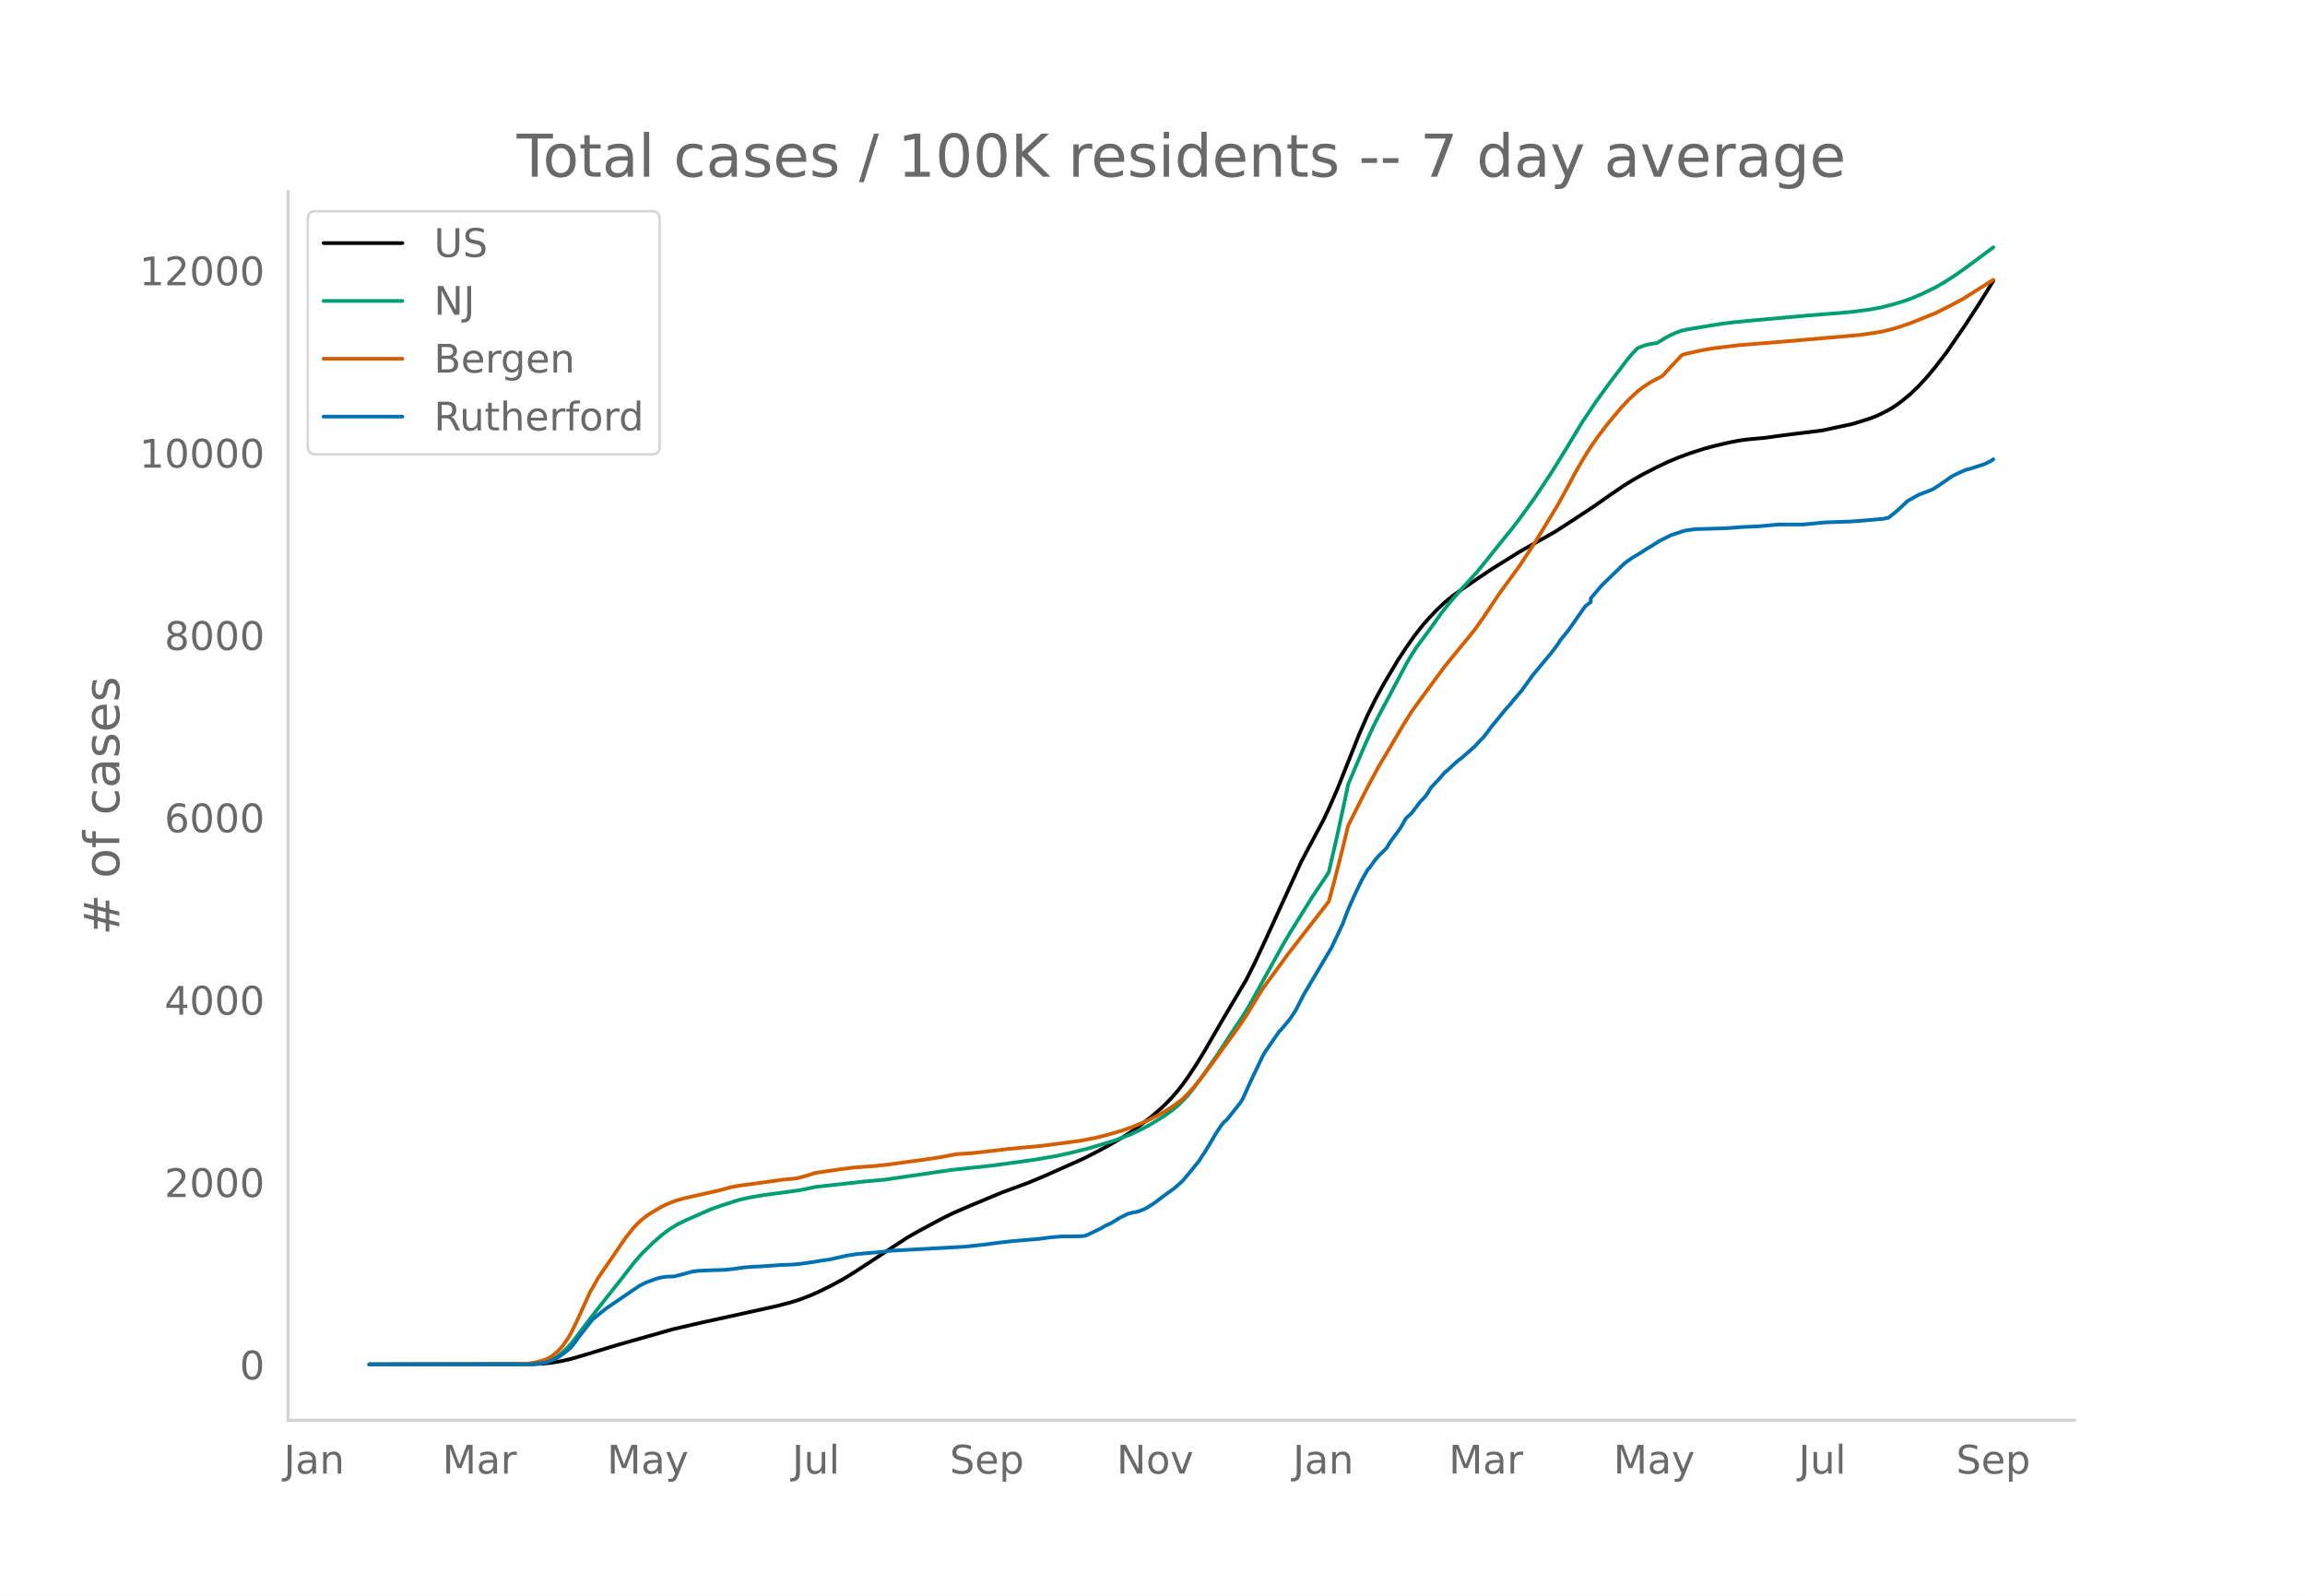
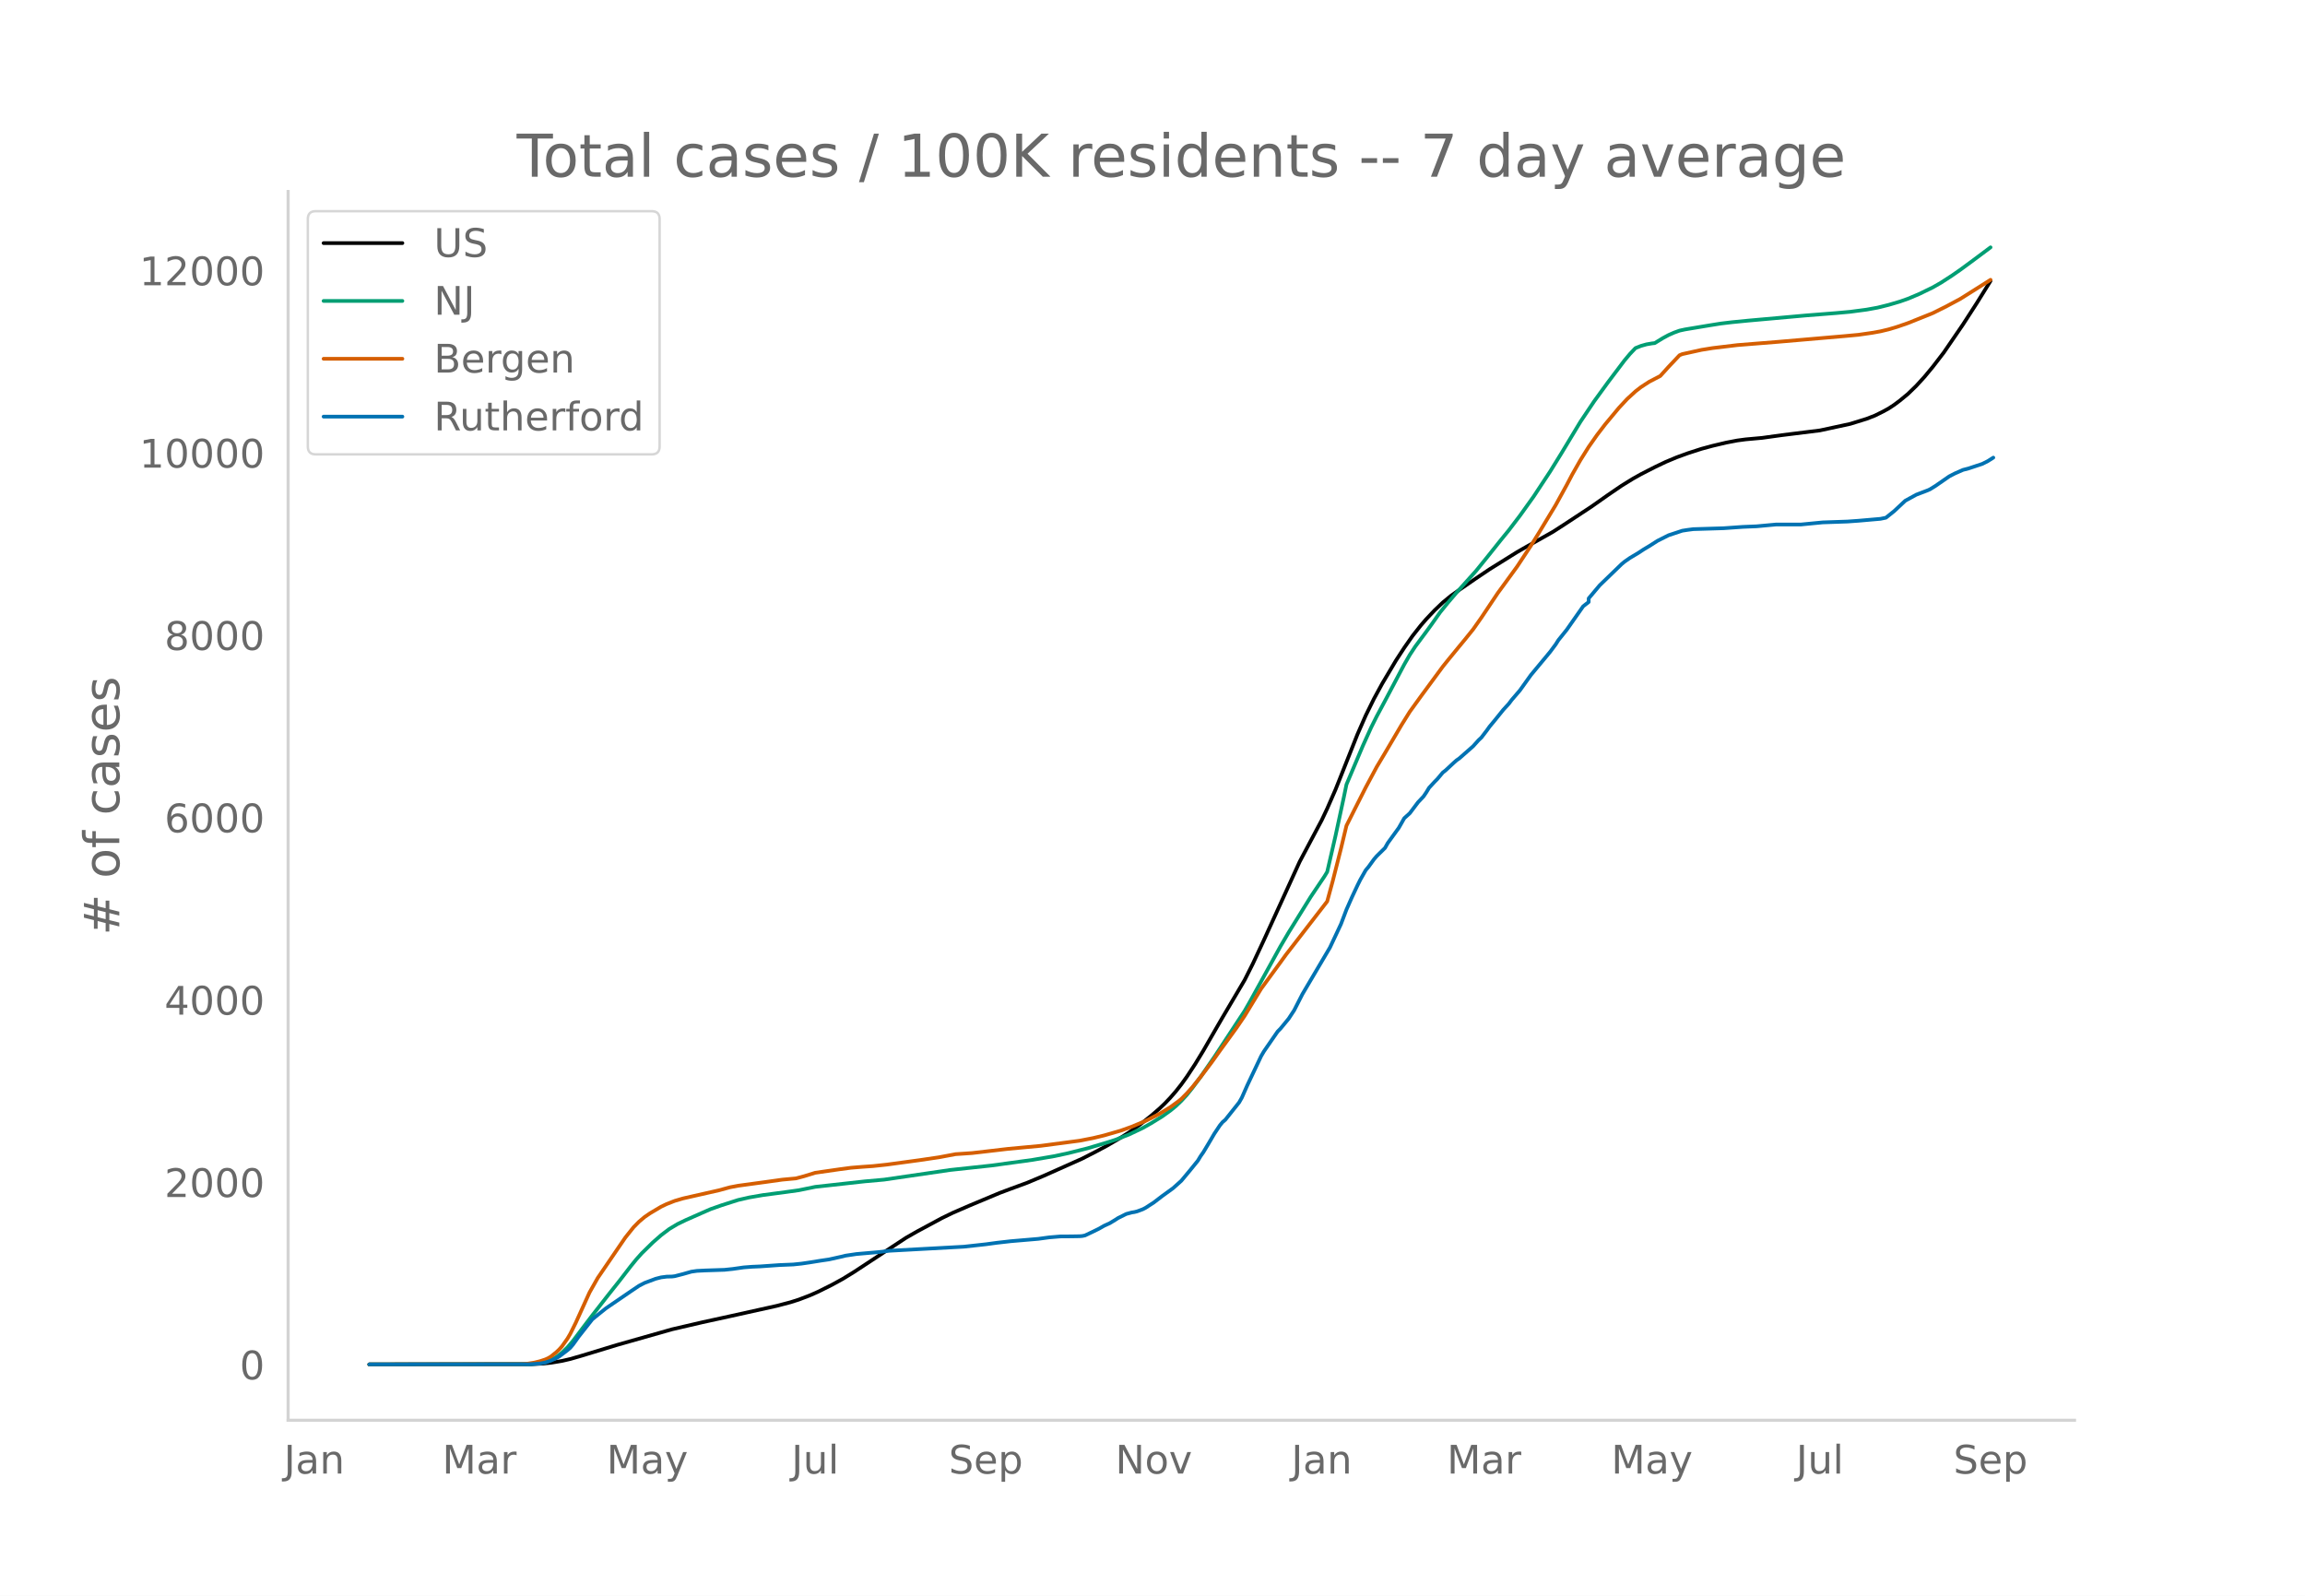
<svg xmlns="http://www.w3.org/2000/svg" xmlns:xlink="http://www.w3.org/1999/xlink" height="864" viewBox="0 0 936 648" width="1248">
  <defs>
    <style>*{stroke-linecap:butt;stroke-linejoin:round}</style>
  </defs>
  <g id="figure_1">
    <path d="M0 648h936V0H0z" style="fill:#fff" id="patch_1" />
    <g id="axes_1">
      <path d="M117 576.72h725.4V77.76H117z" style="fill:none" id="patch_2" />
-       <path clip-path="url(#p9deb994cd1)" d="m149.973 554.04 66.057-.09 4.479-.222 3.358-.352 4.479-.748 3.359-.775 4.478-1.29 14.555-4.424 22.393-6.35 12.315-2.858 11.197-2.443 19.033-4.214 5.598-1.466 3.359-1.066 4.478-1.702 3.36-1.484 5.597-2.787 4.479-2.449 4.478-2.747 21.273-13.956 4.479-2.553 10.076-5.417 4.479-2.169 6.717-2.909 12.316-5.15 4.479-1.672 6.717-2.467 6.718-2.812 15.675-6.986 5.598-2.867 4.478-2.385 5.598-3.267 3.36-2.118 4.478-3.185 4.478-3.545 3.359-2.895 2.24-2.123 2.238-2.347 2.24-2.566 2.239-2.834 2.239-3.104 3.359-5.095 3.359-5.502 5.598-9.695 2.24-3.852 8.956-15.128 3.359-6.673 4.478-9.554 14.555-31.84 8.957-16.836 2.24-4.724 3.358-7.664 2.24-5.61 6.717-16.9 3.36-7.635 3.358-6.811 3.359-6.153 5.598-9.403 3.359-5.141 3.359-4.792 3.359-4.265 2.239-2.579 3.359-3.546 3.358-3.193 3.36-2.76 3.358-2.37 6.718-4.615 5.598-3.765 11.196-6.967 3.359-1.92 11.196-6.292 4.479-2.881 11.196-7.355 6.717-4.727 5.599-3.813 4.478-2.755 3.359-1.883 5.598-2.86 4.478-2.137 4.479-1.868 4.478-1.633 5.598-1.807 4.479-1.207 5.598-1.32 4.478-.853 3.36-.449 6.717-.609 7.837-1.087 15.675-1.94 12.316-2.652 6.717-2.077 3.36-1.305 3.358-1.662 2.24-1.231 2.239-1.471 2.239-1.68 3.359-2.755 3.359-3.253 3.358-3.672 3.36-4.047 4.478-5.812 7.837-11.431 5.598-8.649 5.598-9.013h0" style="fill:none;stroke:#000;stroke-linecap:round;stroke-width:1.5" id="line2d_1" />
-       <path clip-path="url(#p9deb994cd1)" d="m149.973 554.04 64.938-.109 3.358-.234 2.24-.361 1.12-.237 2.238-.838 2.24-1.266 2.239-1.716 2.24-2.177 2.238-2.624 4.479-5.924 3.359-4.416 6.717-8.575 4.479-5.628 4.478-5.796 2.24-2.747 2.239-2.493 4.478-4.38 3.36-2.944 3.358-2.538 3.359-2.002 3.359-1.619 6.717-2.964 3.36-1.468 4.478-1.57 6.717-2.142 4.479-1.025 5.598-.966 8.957-1.183 5.598-.775 6.718-1.377 20.153-2.23 7.837-.699 26.871-3.927 16.794-1.808 16.794-2.304 8.957-1.528 5.599-1.21 7.837-1.972 7.837-2.338 3.359-1.075 5.598-2.17 5.598-2.646 3.359-1.895 4.478-2.753 3.36-2.397 2.239-1.824 2.239-2.135 2.239-2.428 2.24-2.79 3.358-4.525 5.598-8.095 12.316-18.686 2.24-3.908 12.315-22.265 3.359-5.714 8.957-14.418 5.598-8.318 1.12-1.84 3.358-14.534 3.36-15.545 1.119-5.405 6.718-15.833 3.358-7.399 2.24-4.465 3.358-6.273 7.838-14.786 2.239-3.88 2.24-3.4 4.478-6.017 2.239-3.078 3.359-4.76 3.359-4.127 3.359-3.933 7.837-8.689 4.478-5.504 5.598-7.01 3.36-4.11 4.478-5.865 5.598-7.807 6.718-10.175 4.478-7.22 7.837-12.965 5.598-8.332 5.598-7.682 6.718-8.88 2.24-2.67 2.239-2.353 2.239-.893 2.24-.628 2.238-.383 1.12-.126 3.359-2.054 2.24-1.206 2.238-.99 2.24-.814 2.239-.485 10.076-1.676 4.479-.716 4.478-.535 6.718-.657 23.512-2.102 12.316-.97 5.598-.508 6.717-.886 4.479-.815 4.478-1.112 4.479-1.318 3.359-1.175 4.478-1.883 5.598-2.71 3.36-1.921 4.478-2.892 3.358-2.34 4.479-3.273 7.837-5.843h0" style="fill:none;stroke:#009e73;stroke-linecap:round;stroke-width:1.5" id="line2d_2" />
-       <path clip-path="url(#p9deb994cd1)" d="m149.973 554.04 61.579-.098 2.239-.112 3.359-.534 2.239-.552 2.24-.74 1.119-.515 1.12-.66 2.239-1.809 1.12-1.062 1.119-1.253 2.24-3.16 1.119-1.906 2.239-4.505 5.598-12.306 3.359-5.918 11.196-16.369 3.359-4.199 2.24-2.263 2.238-1.884 2.24-1.533 4.478-2.656 2.24-1.066 3.358-1.316 3.36-.983 4.478-1.016 10.076-2.277 4.479-1.223 3.358-.638 11.197-1.522 6.717-.94 5.598-.517 3.36-.898 4.478-1.382 10.076-1.448 4.479-.592 4.478-.363 4.479-.313 5.598-.6 13.435-1.824 7.837-1.158 6.718-1.262 3.359-.221 3.359-.23 5.598-.645 8.957-1.047 13.435-1.248 15.675-2.064 5.598-1.087 4.479-1.078 6.717-1.939 4.479-1.597 5.598-2.34 5.598-2.847 4.478-2.736 3.36-2.437 1.119-.915 2.239-2.253 2.24-2.501 3.358-4.163 4.479-5.904 3.358-4.714 6.718-9.245 3.359-4.927 6.718-11.035 4.478-6.107 3.359-4.588 2.24-3.094 3.358-4.326 13.436-17.347 2.239-8.225 3.359-13.21 2.239-9.317 3.359-6.682 4.478-8.848 4.479-8.353 3.358-5.62 6.718-11.382 3.359-5.385 4.479-6.187 8.956-12.143 2.24-2.786 4.478-5.448 2.24-2.708 3.358-4.157 3.36-4.762 6.717-10.032 2.239-3.045 5.598-7.678 5.598-8.46 3.359-5.405 6.718-11.084 4.478-8.138 2.24-4.257 3.358-5.9 3.36-5.348 3.358-4.79 3.359-4.381 5.598-6.706 3.359-3.598 3.359-3.077 2.239-1.73 3.359-2.185 4.478-2.324 3.36-3.697 4.478-4.731 1.12-.463 7.836-1.727 4.479-.72 10.076-1.21 16.795-1.345 26.87-2.314 5.599-.521 5.598-.806 3.359-.602 3.358-.805 3.36-1 4.478-1.546 10.076-4.04 5.598-2.788 5.598-2.992 12.316-7.751h0" style="fill:none;stroke:#d55e00;stroke-linecap:round;stroke-width:1.5" id="line2d_3" />
-       <path clip-path="url(#p9deb994cd1)" d="m149.973 554.04 64.938-.058 4.478-.289 2.24-.433 2.238-.78 2.24-1.012 1.12-.664 3.358-2.543 1.12-.954 1.12-1.33 2.239-3.12 5.598-7.109 2.239-1.82 3.359-2.688 10.076-6.878 3.36-2.253 2.238-1.156 4.479-1.676 2.24-.578 2.238-.29 2.24-.057 1.12-.145 3.358-.867 3.359-.953 2.24-.318 3.358-.173 7.837-.26 3.36-.347 4.478-.636 3.359-.26 3.358-.145 7.838-.549 5.598-.23 3.359-.348 3.358-.49 4.479-.723 3.359-.491 5.598-1.243 1.12-.289 4.478-.665 8.957-.78 4.478-.549 30.23-1.647 8.957-.983 4.478-.606 5.599-.636 11.196-.954 4.478-.607 4.479-.375 4.478-.03 3.359-.057 1.12-.087 1.12-.23 3.358-1.59 2.24-1.098 2.239-1.272 2.239-1.011 2.239-1.358 1.12-.723 3.358-1.676 2.24-.607 1.12-.173 1.119-.289 2.24-.838 1.119-.578 3.359-2.167 3.358-2.572 4.479-3.237 3.359-3.005 3.359-4.017 3.359-4.132 1.12-1.85 1.119-1.589 2.239-3.728 2.24-3.814 2.238-3.352 1.12-1.358 1.12-.954 5.598-7.022 1.12-1.965 2.239-5.057 5.598-11.79 1.12-1.907 5.597-8.091 1.12-1.127 3.359-4.075 2.24-3.41 3.358-6.56 11.196-18.927 4.479-9.507 2.239-5.895 2.24-5.058 2.238-4.768 1.12-2.254 2.24-3.93 1.119-1.329 2.239-3.092 1.12-1.3 3.358-3.295 1.12-1.993 4.479-6.156 2.239-3.93 2.239-2.022 3.359-4.45 2.24-2.37 1.119-1.647 1.12-1.85 2.239-2.427 1.12-1.127 2.238-2.659 1.12-.867 3.359-3.12 1.12-.983 1.12-.78 5.597-4.913 2.24-2.485 1.12-1.04 2.238-2.919 1.12-1.56 2.24-2.688 3.358-4.16 2.24-2.428 1.119-1.503 3.359-3.901 4.478-6.242 7.838-9.42 2.239-3.006 1.12-1.762 3.358-4.162 6.718-9.565 2.24-1.734v-1.473l4.478-5.317 8.957-8.64 1.12-.925 2.238-1.56 3.36-1.995 2.239-1.473 2.239-1.33 3.359-2.138 4.478-2.254 5.598-1.85 2.24-.346 2.239-.29 12.315-.375 7.838-.549 5.598-.231 7.837-.723h10.077l8.957-.867 10.076-.346 4.479-.318 8.957-.78 2.239-.463 3.359-2.687 4.478-4.19 4.479-2.457 4.478-1.705 1.12-.49 2.239-1.388 5.598-3.872 2.24-1.156 3.358-1.474 2.24-.578 5.597-1.85 2.24-1.126 1.12-.751h0" style="fill:none;stroke:#0072b2;stroke-linecap:round;stroke-width:1.5" id="line2d_4" />
+       <path clip-path="url(#p3f9ea91eb3)" d="m149.973 554.04 65.945-.09 4.471-.222 3.353-.352 4.471-.748 3.353-.775 4.471-1.29 14.53-4.424 22.355-6.35 12.295-2.858 11.177-2.443 19.001-4.214 5.589-1.466 3.353-1.066 4.47-1.702 3.354-1.484 5.589-2.787 4.47-2.449 4.471-2.747 21.237-13.956 4.47-2.553 10.06-5.417 4.471-2.169 6.707-2.909 12.295-5.15 4.47-1.672 6.707-2.467 6.706-2.812 15.648-6.986 5.589-2.867 4.47-2.385 5.59-3.267 3.352-2.118 4.471-3.185 4.471-3.545 3.353-2.895 2.236-2.123 2.235-2.347 2.236-2.566 2.235-2.834 2.235-3.104 3.354-5.095 3.353-5.502 5.588-9.695 2.236-3.852 8.942-15.128 3.353-6.673 4.47-9.554 14.53-31.84 8.943-16.836 2.235-4.724 3.353-7.664 2.236-5.61 6.706-16.9 3.353-7.635 3.353-6.811 3.354-6.153 5.588-9.403 3.353-5.141 3.353-4.792 3.354-4.265 2.235-2.579 3.353-3.546 3.353-3.193 3.354-2.76 3.353-2.37 6.706-4.615 5.589-3.765 11.177-6.967 3.353-1.92 11.177-6.292 4.471-2.881 11.177-7.355 6.707-4.727 5.588-3.813 4.471-2.755 3.353-1.883 5.589-2.86 4.47-2.137 4.472-1.868 4.47-1.633 5.589-1.807 4.47-1.207 5.59-1.32 4.47-.853 3.354-.449 6.706-.609 7.824-1.087 15.648-1.94 12.295-2.652 6.706-2.077 3.353-1.305 3.353-1.662 2.236-1.231 2.235-1.471 2.236-1.68 3.353-2.755 3.353-3.253 3.353-3.672 3.353-4.047 4.471-5.812 7.824-11.431 5.589-8.649 5.589-9.013h0" style="fill:none;stroke:#000;stroke-linecap:round;stroke-width:1.5" id="line2d_1" />
+       <path clip-path="url(#p3f9ea91eb3)" d="m149.973 554.04 64.827-.109 3.354-.234 2.235-.361 1.118-.237 2.235-.838 2.236-1.266 2.235-1.716 2.236-2.177 2.235-2.624 4.47-5.924 3.354-4.416 6.706-8.575 4.471-5.628 4.471-5.796 2.236-2.747 2.235-2.493 4.47-4.38 3.354-2.944 3.353-2.538 3.353-2.002 3.353-1.619 6.707-2.964 3.353-1.468 4.47-1.57 6.707-2.142 4.471-1.025 5.589-.966 8.941-1.183 5.589-.775 6.706-1.377 20.12-2.23 7.823-.699 26.826-3.927 16.765-1.808 16.766-2.304 8.942-1.528 5.588-1.21 7.825-1.972 7.824-2.338 3.353-1.075 5.588-2.17 5.589-2.646 3.353-1.895 4.471-2.753 3.353-2.397 2.236-1.824 2.235-2.135 2.235-2.428 2.236-2.79 3.353-4.525 5.589-8.095 12.295-18.686 2.235-3.908 12.295-22.265 3.353-5.714 8.942-14.418 5.588-8.318 1.118-1.84 3.353-14.534 3.353-15.545 1.118-5.405 6.706-15.833 3.354-7.399 2.235-4.465 3.353-6.273 7.824-14.786 2.236-3.88 2.235-3.4 4.471-6.017 2.235-3.078 3.354-4.76 3.353-4.127 3.353-3.933 7.824-8.689 4.47-5.504 5.59-7.01 3.353-4.11 4.47-5.865 5.59-7.807 6.705-10.175 4.471-7.22 7.824-12.965 5.589-8.332 5.589-7.682 6.706-8.88 2.235-2.67 2.236-2.353 2.235-.893 2.236-.628 2.235-.383 1.118-.126 3.353-2.054 2.235-1.206 2.236-.99 2.235-.814 2.236-.485 10.06-1.676 4.47-.716 4.47-.535 6.707-.657 23.472-2.102 12.295-.97 5.589-.508 6.706-.886 4.471-.815 4.47-1.112 4.472-1.318 3.353-1.175 4.47-1.883 5.59-2.71 3.353-1.921 4.47-2.892 3.354-2.34 4.47-3.273 7.825-5.843h0" style="fill:none;stroke:#009e73;stroke-linecap:round;stroke-width:1.5" id="line2d_2" />
+       <path clip-path="url(#p3f9ea91eb3)" d="m149.973 554.04 61.474-.098 2.236-.112 3.353-.534 2.235-.552 2.236-.74 1.117-.515 1.118-.66 2.236-1.809 1.117-1.062 1.118-1.253 2.236-3.16 1.117-1.906 2.236-4.505 5.588-12.306 3.353-5.918 11.178-16.369 3.353-4.199 2.235-2.263 2.236-1.884 2.235-1.533 4.471-2.656 2.235-1.066 3.354-1.316 3.353-.983 4.47-1.016 10.06-2.277 4.471-1.223 3.353-.638 11.177-1.522 6.707-.94 5.588-.517 3.353-.898 4.471-1.382 10.06-1.448 4.47-.592 4.472-.363 4.47-.313 5.589-.6 13.413-1.824 7.824-1.158 6.706-1.262 3.353-.221 3.353-.23 5.589-.645 8.942-1.047 13.412-1.248 15.648-2.064 5.589-1.087 4.47-1.078 6.707-1.939 4.471-1.597 5.589-2.34 5.588-2.847 4.471-2.736 3.353-2.437 1.118-.915 2.235-2.253 2.236-2.501 3.353-4.163 4.47-5.904 3.354-4.714 6.706-9.245 3.354-4.927 6.706-11.035 4.47-6.107 3.354-4.588 2.235-3.094 3.354-4.326 13.412-17.347 2.236-8.225 3.353-13.21 2.235-9.317 3.353-6.682 4.471-8.848 4.471-8.353 3.353-5.62 6.707-11.382 3.353-5.385 4.47-6.187 8.942-12.143 2.236-2.786 4.47-5.448 2.236-2.708 3.353-4.157 3.353-4.762 6.707-10.032 2.235-3.045 5.589-7.678 5.588-8.46 3.354-5.405 6.706-11.084 4.47-8.138 2.236-4.257 3.353-5.9 3.353-5.348 3.354-4.79 3.353-4.381 5.588-6.706 3.354-3.598 3.353-3.077 2.235-1.73 3.353-2.185 4.471-2.324 3.353-3.697 4.471-4.731 1.118-.463 7.824-1.727 4.47-.72 10.06-1.21 16.766-1.345 26.825-2.314 5.589-.521 5.589-.806 3.353-.602 3.353-.805 3.353-1 4.471-1.546 10.06-4.04 5.588-2.788 5.589-2.992 12.295-7.751h0" style="fill:none;stroke:#d55e00;stroke-linecap:round;stroke-width:1.5" id="line2d_3" />
+       <path clip-path="url(#p3f9ea91eb3)" d="m149.973 554.04 64.827-.058 4.471-.289 2.236-.433 2.235-.78 2.236-1.012 1.117-.664 3.354-2.543 1.117-.954 1.118-1.33 2.235-3.12 5.589-7.109 2.235-1.82 3.354-2.688 10.06-6.878 3.352-2.253 2.236-1.156 4.47-1.676 2.236-.578 2.235-.29 2.236-.057 1.118-.145 3.353-.867 3.353-.953 2.235-.318 3.354-.173 7.824-.26 3.353-.347 4.47-.636 3.354-.26 3.353-.145 7.824-.549 5.589-.23 3.353-.348 3.353-.49 4.47-.723 3.354-.491 5.588-1.243 1.118-.289 4.471-.665 8.942-.78 4.47-.549 30.18-1.647 8.94-.983 4.472-.606 5.588-.636 11.178-.954 4.47-.607 4.471-.375 4.471-.03 3.353-.057 1.118-.087 1.118-.23 3.353-1.59 2.235-1.098 2.236-1.272 2.235-1.011 2.236-1.358 1.117-.723 3.354-1.676 2.235-.607 1.118-.173 1.117-.289 2.236-.838 1.118-.578 3.353-2.167 3.353-2.572 4.47-3.237 3.354-3.005 3.353-4.017 3.353-4.132 1.118-1.85 1.118-1.589 2.235-3.728 2.236-3.814 2.235-3.352 1.118-1.358 1.118-.954 5.588-7.022 1.118-1.965 2.235-5.057 5.589-11.79 1.118-1.907 5.588-8.091 1.118-1.127 3.353-4.075 2.236-3.41 3.353-6.56 11.177-18.927 4.47-9.507 2.236-5.895L549 364.3l2.235-4.768 1.118-2.254 2.235-3.93 1.118-1.329 2.235-3.092 1.118-1.3 3.353-3.295 1.118-1.993 4.47-6.156 2.236-3.93 2.236-2.022 3.353-4.45 2.235-2.37 1.118-1.647 1.118-1.85 2.235-2.427 1.118-1.127 2.235-2.659 1.118-.867 3.353-3.12 1.118-.983 1.118-.78 5.588-4.913 2.236-2.485 1.117-1.04 2.236-2.919 1.118-1.56 2.235-2.688 3.353-4.16 2.236-2.428 1.117-1.503 3.354-3.901 4.47-6.242 7.824-9.42 2.236-3.006 1.118-1.762 3.353-4.162 6.706-9.565 2.235-1.734v-1.473l4.471-5.317 8.942-8.64 1.118-.925 2.235-1.56 3.353-1.995 2.236-1.473 2.235-1.33 3.353-2.138 4.471-2.254 5.589-1.85 2.235-.346 2.236-.29 12.295-.375 7.824-.549 5.588-.231 7.824-.723h10.06l8.942-.867 10.06-.346 4.47-.318 8.942-.78 2.235-.463 3.353-2.687 4.471-4.19 4.471-2.457 4.471-1.705 1.118-.49 2.235-1.388 5.589-3.872 2.235-1.156 3.353-1.474 2.236-.578 5.588-1.85 2.236-1.126 2.235-1.416h0" style="fill:none;stroke:#0072b2;stroke-linecap:round;stroke-width:1.5" id="line2d_4" />
      <path d="M117 576.72V77.76" style="fill:none;stroke:#d3d3d3;stroke-linecap:square;stroke-linejoin:miter;stroke-width:1.25" id="patch_3" />
      <path d="M117 576.72h725.4" style="fill:none;stroke:#d3d3d3;stroke-linecap:square;stroke-linejoin:miter;stroke-width:1.25" id="patch_4" />
      <g id="matplotlib.axis_1">
        <g id="xtick_1">
-           <g style="fill:#696969" transform="matrix(.16 0 0 -.16 115.248 598.378)" id="text_1">
+           <g style="fill:#696969" transform="matrix(.16 0 0 -.16 115.286 598.378)" id="text_1">
            <defs>
              <path d="M9.813 72.906h9.859V5.078q0-13.187-5-19.14-5-5.954-16.094-5.954h-3.75v8.297h3.078q6.531 0 9.219 3.672Q9.813-4.39 9.813 5.078z" id="DejaVuSans-74" />
              <path d="M34.281 27.484q-10.89 0-15.093-2.484-4.204-2.484-4.204-8.5 0-4.781 3.157-7.594 3.156-2.797 8.562-2.797 7.485 0 12 5.297 4.516 5.297 4.516 14.078v2zm17.922 3.72V0H43.22v8.297Q40.14 3.328 35.547.953q-4.594-2.375-11.234-2.375-8.391 0-13.36 4.719Q6 8.016 6 15.922q0 9.219 6.172 13.906 6.187 4.688 18.437 4.688h12.61v.89q0 6.203-4.078 9.594-4.078 3.39-11.453 3.39-4.688 0-9.141-1.124-4.438-1.125-8.531-3.375v8.312q4.921 1.906 9.562 2.844 4.64.953 9.031.953 11.875 0 17.735-6.156 5.86-6.14 5.86-18.64z" id="DejaVuSans-97" />
              <path d="M54.89 33.016V0h-8.984v32.719q0 7.765-3.031 11.61-3.031 3.858-9.078 3.858-7.281 0-11.484-4.64-4.204-4.625-4.204-12.64V0H9.08v54.688h9.03v-8.5q3.235 4.937 7.594 7.374Q30.078 56 35.797 56q9.422 0 14.25-5.828 4.844-5.828 4.844-17.156z" id="DejaVuSans-110" />
            </defs>
            <use xlink:href="#DejaVuSans-74" />
            <use x="29.492" xlink:href="#DejaVuSans-97" />
            <use x="90.771" xlink:href="#DejaVuSans-110" />
          </g>
        </g>
        <g id="xtick_2">
-           <g style="fill:#696969" transform="matrix(.16 0 0 -.16 179.664 598.378)" id="text_2">
+           <g style="fill:#696969" transform="matrix(.16 0 0 -.16 179.588 598.378)" id="text_2">
            <defs>
              <path d="M9.813 72.906h14.703l18.593-49.61 18.703 49.61h14.704V0H66.89v64.016l-18.797-50h-9.907l-18.796 50V0H9.813z" id="DejaVuSans-77" />
              <path d="M41.11 46.297q-1.516.875-3.297 1.281Q36.03 48 33.89 48q-7.625 0-11.703-4.953-4.079-4.953-4.079-14.234V0H9.08v54.688h9.03v-8.5q2.844 4.984 7.375 7.39Q30.031 56 36.531 56q.922 0 2.047-.125 1.125-.11 2.484-.36z" id="DejaVuSans-114" />
            </defs>
            <use xlink:href="#DejaVuSans-77" />
            <use x="86.279" xlink:href="#DejaVuSans-97" />
            <use x="147.559" xlink:href="#DejaVuSans-114" />
          </g>
        </g>
        <g id="xtick_3">
-           <g style="fill:#696969" transform="matrix(.16 0 0 -.16 246.514 598.378)" id="text_3">
+           <g style="fill:#696969" transform="matrix(.16 0 0 -.16 246.322 598.378)" id="text_3">
            <defs>
              <path d="M32.172-5.078q-3.797-9.766-7.422-12.735-3.61-2.984-9.656-2.984H7.906v7.516h5.282q3.703 0 5.75 1.765Q21-9.766 23.483-3.219l1.61 4.094-22.11 53.813H12.5l17.094-42.766 17.093 42.766h9.516z" id="DejaVuSans-121" />
            </defs>
            <use xlink:href="#DejaVuSans-77" />
            <use x="86.279" xlink:href="#DejaVuSans-97" />
            <use x="147.559" xlink:href="#DejaVuSans-121" />
          </g>
        </g>
        <g id="xtick_4">
-           <g style="fill:#696969" transform="matrix(.16 0 0 -.16 321.698 598.378)" id="text_4">
+           <g style="fill:#696969" transform="matrix(.16 0 0 -.16 321.39 598.378)" id="text_4">
            <defs>
              <path d="M8.5 21.578v33.11h8.984V21.922q0-7.766 3.016-11.656 3.031-3.875 9.094-3.875 7.265 0 11.484 4.64 4.234 4.64 4.234 12.656v31h8.985V0h-8.984v8.406Q42.047 3.422 37.718 1q-4.313-2.422-10.032-2.422-9.421 0-14.312 5.86Q8.5 10.296 8.5 21.578zM31.11 56z" id="DejaVuSans-117" />
              <path d="M9.422 75.984h8.984V0H9.422z" id="DejaVuSans-108" />
            </defs>
            <use xlink:href="#DejaVuSans-74" />
            <use x="29.492" xlink:href="#DejaVuSans-117" />
            <use x="92.871" xlink:href="#DejaVuSans-108" />
          </g>
        </g>
        <g id="xtick_5">
-           <g style="fill:#696969" transform="matrix(.16 0 0 -.16 385.687 598.378)" id="text_5">
+           <g style="fill:#696969" transform="matrix(.16 0 0 -.16 385.262 598.378)" id="text_5">
            <defs>
              <path d="M53.516 70.516V60.89q-5.61 2.687-10.594 4-4.984 1.328-9.625 1.328-8.047 0-12.422-3.125t-4.375-8.89q0-4.845 2.906-7.313 2.907-2.453 11.016-3.97l5.953-1.218q11.031-2.11 16.281-7.406 5.25-5.297 5.25-14.172 0-10.61-7.11-16.078-7.093-5.469-20.812-5.469-5.172 0-11.015 1.172Q13.14.922 6.89 3.219v10.156q6-3.36 11.765-5.078 5.766-1.703 11.328-1.703 8.438 0 13.032 3.312 4.593 3.328 4.593 9.485 0 5.359-3.297 8.39-3.296 3.032-10.812 4.547L27.484 33.5q-11.03 2.188-15.968 6.875-4.922 4.688-4.922 13.047 0 9.672 6.812 15.234 6.813 5.563 18.766 5.563 5.14 0 10.453-.938 5.328-.922 10.89-2.765z" id="DejaVuSans-83" />
              <path d="M56.203 29.594v-4.39H14.891q.593-9.282 5.593-14.142 5-4.859 13.938-4.859 5.172 0 10.031 1.266 4.86 1.265 9.656 3.812v-8.5Q49.266.734 44.187-.344 39.11-1.422 33.892-1.422q-13.094 0-20.735 7.61-7.64 7.625-7.64 20.625 0 13.421 7.25 21.296Q20.016 56 32.328 56q11.031 0 17.453-7.11 6.422-7.093 6.422-19.296zm-8.984 2.64q-.094 7.36-4.125 11.75-4.032 4.407-10.672 4.407-7.516 0-12.031-4.25-4.516-4.25-5.203-11.97z" id="DejaVuSans-101" />
              <path d="M18.11 8.203v-29H9.077v75.484h9.031v-8.296q2.844 4.875 7.157 7.234Q29.594 56 35.594 56q9.968 0 16.187-7.906 6.235-7.907 6.235-20.797T51.78 6.484q-6.218-7.906-16.187-7.906-6 0-10.328 2.375-4.313 2.375-7.157 7.25zm30.578 19.094q0 9.906-4.079 15.547-4.078 5.64-11.203 5.64-7.14 0-11.218-5.64-4.079-5.64-4.079-15.547 0-9.906 4.078-15.547 4.079-5.64 11.22-5.64 7.124 0 11.202 5.64t4.078 15.547z" id="DejaVuSans-112" />
            </defs>
            <use xlink:href="#DejaVuSans-83" />
            <use x="63.477" xlink:href="#DejaVuSans-101" />
            <use x="125" xlink:href="#DejaVuSans-112" />
          </g>
        </g>
        <g id="xtick_6">
-           <g style="fill:#696969" transform="matrix(.16 0 0 -.16 453.449 598.378)" id="text_6">
+           <g style="fill:#696969" transform="matrix(.16 0 0 -.16 452.908 598.378)" id="text_6">
            <defs>
              <path d="M9.813 72.906h13.28l32.329-60.984v60.984h9.562V0h-13.28L19.39 60.984V0H9.813z" id="DejaVuSans-78" />
              <path d="M30.61 48.39q-7.22 0-11.422-5.64-4.204-5.64-4.204-15.453 0-9.813 4.172-15.453 4.188-5.64 11.453-5.64 7.188 0 11.375 5.655 4.203 5.672 4.203 15.438 0 9.719-4.203 15.406-4.187 5.688-11.375 5.688zm0 7.61q11.718 0 18.406-7.625 6.703-7.61 6.703-21.078 0-13.422-6.703-21.078-6.688-7.64-18.407-7.64-11.765 0-18.437 7.64-6.656 7.656-6.656 21.078 0 13.469 6.656 21.078Q18.844 56 30.609 56z" id="DejaVuSans-111" />
              <path d="M2.984 54.688H12.5L29.594 8.797l17.093 45.89h9.516L35.687 0H23.485z" id="DejaVuSans-118" />
            </defs>
            <use xlink:href="#DejaVuSans-78" />
            <use x="74.805" xlink:href="#DejaVuSans-111" />
            <use x="135.986" xlink:href="#DejaVuSans-118" />
          </g>
        </g>
        <g id="xtick_7">
-           <g style="fill:#696969" transform="matrix(.16 0 0 -.16 525.028 598.378)" id="text_7">
+           <g style="fill:#696969" transform="matrix(.16 0 0 -.16 524.371 598.378)" id="text_7">
            <use xlink:href="#DejaVuSans-74" />
            <use x="29.492" xlink:href="#DejaVuSans-97" />
            <use x="90.771" xlink:href="#DejaVuSans-110" />
          </g>
        </g>
        <g id="xtick_8">
-           <g style="fill:#696969" transform="matrix(.16 0 0 -.16 588.324 598.378)" id="text_8">
+           <g style="fill:#696969" transform="matrix(.16 0 0 -.16 587.555 598.378)" id="text_8">
            <use xlink:href="#DejaVuSans-77" />
            <use x="86.279" xlink:href="#DejaVuSans-97" />
            <use x="147.559" xlink:href="#DejaVuSans-114" />
          </g>
        </g>
        <g id="xtick_9">
-           <g style="fill:#696969" transform="matrix(.16 0 0 -.16 655.174 598.378)" id="text_9">
+           <g style="fill:#696969" transform="matrix(.16 0 0 -.16 654.29 598.378)" id="text_9">
            <use xlink:href="#DejaVuSans-77" />
            <use x="86.279" xlink:href="#DejaVuSans-97" />
            <use x="147.559" xlink:href="#DejaVuSans-121" />
          </g>
        </g>
        <g id="xtick_10">
-           <g style="fill:#696969" transform="matrix(.16 0 0 -.16 730.359 598.378)" id="text_10">
+           <g style="fill:#696969" transform="matrix(.16 0 0 -.16 729.358 598.378)" id="text_10">
            <use xlink:href="#DejaVuSans-74" />
            <use x="29.492" xlink:href="#DejaVuSans-117" />
            <use x="92.871" xlink:href="#DejaVuSans-108" />
          </g>
        </g>
        <g id="xtick_11">
-           <g style="fill:#696969" transform="matrix(.16 0 0 -.16 794.347 598.378)" id="text_11">
+           <g style="fill:#696969" transform="matrix(.16 0 0 -.16 793.23 598.378)" id="text_11">
            <use xlink:href="#DejaVuSans-83" />
            <use x="63.477" xlink:href="#DejaVuSans-101" />
            <use x="125" xlink:href="#DejaVuSans-112" />
          </g>
        </g>
      </g>
      <g id="matplotlib.axis_2">
        <g id="ytick_1">
          <g style="fill:#696969" transform="matrix(.16 0 0 -.16 97.32 560.119)" id="text_12">
            <defs>
              <path d="M31.781 66.406q-7.61 0-11.453-7.5Q16.5 51.422 16.5 36.375q0-14.984 3.828-22.484 3.844-7.5 11.453-7.5 7.672 0 11.5 7.5 3.844 7.5 3.844 22.484 0 15.047-3.844 22.531-3.828 7.5-11.5 7.5zm0 7.813q12.266 0 18.735-9.703 6.468-9.688 6.468-28.141 0-18.406-6.468-28.11-6.47-9.687-18.735-9.687-12.25 0-18.718 9.688-6.47 9.703-6.47 28.109 0 18.453 6.47 28.14Q19.53 74.22 31.78 74.22z" id="DejaVuSans-48" />
            </defs>
            <use xlink:href="#DejaVuSans-48" />
          </g>
        </g>
        <g id="ytick_2">
          <g style="fill:#696969" transform="matrix(.16 0 0 -.16 66.78 486.072)" id="text_13">
            <defs>
              <path d="M19.188 8.297h34.421V0H7.33v8.297q5.609 5.812 15.296 15.594 9.703 9.797 12.188 12.64 4.734 5.313 6.609 9 1.89 3.688 1.89 7.25 0 5.813-4.078 9.469-4.078 3.672-10.625 3.672-4.64 0-9.797-1.61-5.14-1.609-11-4.89v9.969Q13.767 71.78 18.938 73q5.188 1.219 9.485 1.219 11.328 0 18.062-5.672 6.735-5.656 6.735-15.125 0-4.5-1.688-8.531-1.672-4.016-6.125-9.485-1.218-1.422-7.765-8.187-6.532-6.766-18.453-18.922z" id="DejaVuSans-50" />
            </defs>
            <use xlink:href="#DejaVuSans-50" />
            <use x="63.623" xlink:href="#DejaVuSans-48" />
            <use x="127.246" xlink:href="#DejaVuSans-48" />
            <use x="190.869" xlink:href="#DejaVuSans-48" />
          </g>
        </g>
        <g id="ytick_3">
          <g style="fill:#696969" transform="matrix(.16 0 0 -.16 66.78 412.025)" id="text_14">
            <defs>
              <path d="M37.797 64.313 12.89 25.39h24.906zm-2.594 8.593H47.61V25.391h10.407v-8.203H47.609V0h-9.812v17.188H4.89v9.515z" id="DejaVuSans-52" />
            </defs>
            <use xlink:href="#DejaVuSans-52" />
            <use x="63.623" xlink:href="#DejaVuSans-48" />
            <use x="127.246" xlink:href="#DejaVuSans-48" />
            <use x="190.869" xlink:href="#DejaVuSans-48" />
          </g>
        </g>
        <g id="ytick_4">
          <g style="fill:#696969" transform="matrix(.16 0 0 -.16 66.78 337.978)" id="text_15">
            <defs>
              <path d="M33.016 40.375q-6.641 0-10.532-4.547-3.875-4.531-3.875-12.437 0-7.86 3.875-12.438 3.891-4.562 10.532-4.562 6.64 0 10.515 4.562 3.875 4.578 3.875 12.438 0 7.906-3.875 12.437-3.875 4.547-10.515 4.547zm19.578 30.922v-8.984q-3.719 1.75-7.5 2.671-3.782.938-7.5.938-9.766 0-14.922-6.594-5.14-6.594-5.875-19.922 2.875 4.25 7.219 6.516 4.359 2.266 9.578 2.266 10.984 0 17.36-6.672 6.374-6.657 6.374-18.125 0-11.235-6.64-18.032-6.641-6.78-17.672-6.78-12.657 0-19.344 9.687-6.688 9.703-6.688 28.109 0 17.281 8.204 27.563 8.203 10.28 22.015 10.28 3.719 0 7.5-.734t7.89-2.187z" id="DejaVuSans-54" />
            </defs>
            <use xlink:href="#DejaVuSans-54" />
            <use x="63.623" xlink:href="#DejaVuSans-48" />
            <use x="127.246" xlink:href="#DejaVuSans-48" />
            <use x="190.869" xlink:href="#DejaVuSans-48" />
          </g>
        </g>
        <g id="ytick_5">
          <g style="fill:#696969" transform="matrix(.16 0 0 -.16 66.78 263.93)" id="text_16">
            <defs>
              <path d="M31.781 34.625q-7.031 0-11.062-3.766-4.016-3.765-4.016-10.343 0-6.594 4.016-10.36Q24.75 6.391 31.78 6.391q7.032 0 11.078 3.78 4.063 3.798 4.063 10.345 0 6.578-4.031 10.343-4.016 3.766-11.11 3.766zm-9.86 4.188q-6.343 1.562-9.89 5.906Q8.5 49.079 8.5 55.329q0 8.733 6.219 13.812 6.234 5.078 17.062 5.078 10.89 0 17.094-5.078 6.203-5.079 6.203-13.813 0-6.25-3.547-10.61-3.531-4.343-9.828-5.906 7.125-1.656 11.094-6.5 3.984-4.828 3.984-11.796 0-10.61-6.468-16.282-6.47-5.656-18.532-5.656-12.047 0-18.531 5.656-6.469 5.672-6.469 16.282 0 6.968 4 11.797 4.016 4.843 11.14 6.5zM18.314 54.39q0-5.657 3.53-8.828 3.548-3.172 9.938-3.172 6.36 0 9.938 3.172 3.593 3.171 3.593 8.828 0 5.672-3.593 8.843-3.578 3.172-9.938 3.172-6.39 0-9.937-3.172-3.532-3.172-3.532-8.843z" id="DejaVuSans-56" />
            </defs>
            <use xlink:href="#DejaVuSans-56" />
            <use x="63.623" xlink:href="#DejaVuSans-48" />
            <use x="127.246" xlink:href="#DejaVuSans-48" />
            <use x="190.869" xlink:href="#DejaVuSans-48" />
          </g>
        </g>
        <g id="ytick_6">
          <g style="fill:#696969" transform="matrix(.16 0 0 -.16 56.6 189.884)" id="text_17">
            <defs>
              <path d="M12.406 8.297h16.11v55.625l-17.532-3.516v8.985l17.438 3.515h9.86V8.296H54.39V0H12.406z" id="DejaVuSans-49" />
            </defs>
            <use xlink:href="#DejaVuSans-49" />
            <use x="63.623" xlink:href="#DejaVuSans-48" />
            <use x="127.246" xlink:href="#DejaVuSans-48" />
            <use x="190.869" xlink:href="#DejaVuSans-48" />
            <use x="254.492" xlink:href="#DejaVuSans-48" />
          </g>
        </g>
        <g id="ytick_7">
          <g style="fill:#696969" transform="matrix(.16 0 0 -.16 56.6 115.837)" id="text_18">
            <use xlink:href="#DejaVuSans-49" />
            <use x="63.623" xlink:href="#DejaVuSans-50" />
            <use x="127.246" xlink:href="#DejaVuSans-48" />
            <use x="190.869" xlink:href="#DejaVuSans-48" />
            <use x="254.492" xlink:href="#DejaVuSans-48" />
          </g>
        </g>
        <g style="fill:#696969" transform="matrix(0 -.2 -.2 0 48.44 379.813)" id="text_19">
          <defs>
            <path d="M51.125 44H36.922l-4.11-16.313h14.313zm-7.328 27.781-5.078-20.265h14.265L58.11 71.78h7.813L60.89 51.516h15.234V44h-17.14l-4-16.313h15.53V20.22H53.079L48 0h-7.813l5.032 20.219H30.906L25.875 0h-7.86l5.079 20.219H7.719v7.468h17.187L29 44H13.281v7.516h17.625l4.985 20.265z" id="DejaVuSans-35" />
            <path d="M37.11 75.984V68.5h-8.594q-4.828 0-6.72-1.953-1.874-1.953-1.874-7.031v-4.828h14.797v-6.985H19.922V0H10.89v47.703H2.297v6.984h8.594V58.5q0 9.125 4.25 13.297 4.25 4.187 13.468 4.187z" id="DejaVuSans-102" />
            <path d="M48.781 52.594v-8.407q-3.812 2.11-7.64 3.157-3.828 1.047-7.735 1.047-8.75 0-13.593-5.547-4.829-5.532-4.829-15.547 0-10.016 4.829-15.563 4.843-5.53 13.593-5.53 3.907 0 7.735 1.046 3.828 1.047 7.64 3.156V2.094Q45.016.344 40.984-.531q-4.015-.89-8.562-.89-12.36 0-19.64 7.765-7.266 7.765-7.266 20.953 0 13.375 7.343 21.031Q20.22 56 33.016 56q4.14 0 8.093-.86 3.953-.843 7.672-2.546z" id="DejaVuSans-99" />
            <path d="M44.281 53.078v-8.5q-3.797 1.953-7.906 2.922-4.094.984-8.5.984-6.688 0-10.031-2.047-3.344-2.046-3.344-6.156 0-3.125 2.39-4.906 2.391-1.781 9.626-3.39l3.078-.688q9.562-2.047 13.593-5.781 4.032-3.735 4.032-10.422 0-7.625-6.032-12.078-6.03-4.438-16.578-4.438-4.39 0-9.156.86Q10.688.296 5.422 2v9.281q4.984-2.594 9.812-3.89 4.829-1.282 9.579-1.282 6.343 0 9.75 2.172 3.421 2.172 3.421 6.125 0 3.656-2.468 5.61-2.453 1.953-10.813 3.765l-3.125.735q-8.344 1.75-12.062 5.39-3.704 3.64-3.704 9.985 0 7.718 5.47 11.906Q16.75 56 26.811 56q4.97 0 9.36-.734 4.406-.72 8.11-2.188z" id="DejaVuSans-115" />
          </defs>
          <use xlink:href="#DejaVuSans-35" />
          <use x="83.789" xlink:href="#DejaVuSans-32" />
          <use x="115.576" xlink:href="#DejaVuSans-111" />
          <use x="176.758" xlink:href="#DejaVuSans-102" />
          <use x="211.963" xlink:href="#DejaVuSans-32" />
          <use x="243.75" xlink:href="#DejaVuSans-99" />
          <use x="298.73" xlink:href="#DejaVuSans-97" />
          <use x="360.01" xlink:href="#DejaVuSans-115" />
          <use x="412.109" xlink:href="#DejaVuSans-101" />
          <use x="473.633" xlink:href="#DejaVuSans-115" />
        </g>
      </g>
      <g style="fill:#696969" transform="matrix(.24 0 0 -.24 209.82 71.76)" id="text_20">
        <defs>
          <path d="M-.297 72.906h61.672v-8.312H35.5V0h-9.906v64.594H-.296z" id="DejaVuSans-84" />
          <path d="M18.313 70.219V54.688h18.5v-6.985h-18.5V18.016q0-6.688 1.828-8.594 1.828-1.906 7.453-1.906h9.218V0h-9.218q-10.407 0-14.36 3.875-3.953 3.89-3.953 14.14v29.688H2.687v6.984h6.594V70.22z" id="DejaVuSans-116" />
          <path d="M25.39 72.906h8.297L8.297-9.28H0z" id="DejaVuSans-47" />
          <path d="M9.813 72.906h9.859V42.094L52.39 72.906h12.703L28.906 38.922 67.672 0H54.688L19.672 35.11V0h-9.86z" id="DejaVuSans-75" />
          <path d="M9.422 54.688h8.984V0H9.422zm0 21.296h8.984v-11.39H9.422z" id="DejaVuSans-105" />
          <path d="M45.406 46.39v29.594h8.985V0h-8.985v8.203Q42.578 3.328 38.25.953q-4.313-2.375-10.375-2.375-9.906 0-16.14 7.906-6.22 7.922-6.22 20.813 0 12.89 6.22 20.797Q17.968 56 27.874 56q6.063 0 10.375-2.375 4.328-2.36 7.156-7.234zm-30.61-19.093q0-9.906 4.079-15.547 4.078-5.64 11.203-5.64 7.125 0 11.219 5.64 4.11 5.64 4.11 15.547 0 9.906-4.11 15.547-4.094 5.64-11.219 5.64-7.125 0-11.203-5.64-4.078-5.64-4.078-15.547z" id="DejaVuSans-100" />
          <path d="M4.89 31.39h26.313v-8H4.891z" id="DejaVuSans-45" />
          <path d="M8.203 72.906h46.875v-4.203L28.61 0H18.312L43.22 64.594H8.203z" id="DejaVuSans-55" />
          <path d="M45.406 27.984q0 9.766-4.031 15.125-4.016 5.375-11.297 5.375-7.219 0-11.25-5.375-4.031-5.359-4.031-15.125 0-9.718 4.031-15.093t11.25-5.375q7.281 0 11.297 5.375 4.031 5.375 4.031 15.093zm8.985-21.203q0-13.953-6.203-20.765Q42-20.797 29.203-20.797q-4.734 0-8.937.703-4.203.703-8.157 2.172v8.735q3.954-2.141 7.813-3.157 3.86-1.031 7.86-1.031 8.843 0 13.234 4.61 4.39 4.609 4.39 13.937v4.453q-2.781-4.844-7.125-7.234Q33.938 0 27.875 0 17.828 0 11.672 7.656q-6.156 7.672-6.156 20.328 0 12.688 6.156 20.344Q17.828 56 27.875 56q6.063 0 10.406-2.39 4.344-2.391 7.125-7.22v8.297h8.985z" id="DejaVuSans-103" />
        </defs>
        <use xlink:href="#DejaVuSans-84" />
        <use x="44.084" xlink:href="#DejaVuSans-111" />
        <use x="105.266" xlink:href="#DejaVuSans-116" />
        <use x="144.475" xlink:href="#DejaVuSans-97" />
        <use x="205.754" xlink:href="#DejaVuSans-108" />
        <use x="233.537" xlink:href="#DejaVuSans-32" />
        <use x="265.324" xlink:href="#DejaVuSans-99" />
        <use x="320.305" xlink:href="#DejaVuSans-97" />
        <use x="381.584" xlink:href="#DejaVuSans-115" />
        <use x="433.684" xlink:href="#DejaVuSans-101" />
        <use x="495.207" xlink:href="#DejaVuSans-115" />
        <use x="547.307" xlink:href="#DejaVuSans-32" />
        <use x="579.094" xlink:href="#DejaVuSans-47" />
        <use x="612.785" xlink:href="#DejaVuSans-32" />
        <use x="644.572" xlink:href="#DejaVuSans-49" />
        <use x="708.195" xlink:href="#DejaVuSans-48" />
        <use x="771.818" xlink:href="#DejaVuSans-48" />
        <use x="835.441" xlink:href="#DejaVuSans-75" />
        <use x="901.018" xlink:href="#DejaVuSans-32" />
        <use x="932.805" xlink:href="#DejaVuSans-114" />
        <use x="971.668" xlink:href="#DejaVuSans-101" />
        <use x="1033.191" xlink:href="#DejaVuSans-115" />
        <use x="1085.291" xlink:href="#DejaVuSans-105" />
        <use x="1113.074" xlink:href="#DejaVuSans-100" />
        <use x="1176.551" xlink:href="#DejaVuSans-101" />
        <use x="1238.074" xlink:href="#DejaVuSans-110" />
        <use x="1301.453" xlink:href="#DejaVuSans-116" />
        <use x="1340.662" xlink:href="#DejaVuSans-115" />
        <use x="1392.762" xlink:href="#DejaVuSans-32" />
        <use x="1424.549" xlink:href="#DejaVuSans-45" />
        <use x="1460.633" xlink:href="#DejaVuSans-45" />
        <use x="1496.717" xlink:href="#DejaVuSans-32" />
        <use x="1528.504" xlink:href="#DejaVuSans-55" />
        <use x="1592.127" xlink:href="#DejaVuSans-32" />
        <use x="1623.914" xlink:href="#DejaVuSans-100" />
        <use x="1687.391" xlink:href="#DejaVuSans-97" />
        <use x="1748.67" xlink:href="#DejaVuSans-121" />
        <use x="1807.85" xlink:href="#DejaVuSans-32" />
        <use x="1839.637" xlink:href="#DejaVuSans-97" />
        <use x="1900.916" xlink:href="#DejaVuSans-118" />
        <use x="1960.096" xlink:href="#DejaVuSans-101" />
        <use x="2021.619" xlink:href="#DejaVuSans-114" />
        <use x="2062.732" xlink:href="#DejaVuSans-97" />
        <use x="2124.012" xlink:href="#DejaVuSans-103" />
        <use x="2187.488" xlink:href="#DejaVuSans-101" />
      </g>
      <g id="legend_1">
        <path d="M128.2 184.5h136.45q3.2 0 3.2-3.2V88.96q0-3.2-3.2-3.2H128.2q-3.2 0-3.2 3.2v92.34q0 3.2 3.2 3.2z" style="fill:none;opacity:.8;stroke:#ccc;stroke-linejoin:miter" id="patch_5" />
        <path d="M131.4 98.718h32" style="fill:none;stroke:#000;stroke-linecap:round;stroke-width:1.5" id="line2d_5" />
        <g style="fill:#696969" transform="matrix(.16 0 0 -.16 176.2 104.317)" id="text_21">
          <defs>
            <path d="M8.688 72.906h9.921V28.61q0-11.718 4.235-16.875 4.25-5.14 13.781-5.14 9.469 0 13.719 5.14 4.25 5.157 4.25 16.875v44.297H64.5V27.391q0-14.25-7.063-21.532-7.046-7.28-20.812-7.28-13.828 0-20.89 7.28-7.047 7.282-7.047 21.532z" id="DejaVuSans-85" />
          </defs>
          <use xlink:href="#DejaVuSans-85" />
          <use x="73.193" xlink:href="#DejaVuSans-83" />
        </g>
        <path d="M131.4 122.203h32" style="fill:none;stroke:#009e73;stroke-linecap:round;stroke-width:1.5" id="line2d_7" />
        <g style="fill:#696969" transform="matrix(.16 0 0 -.16 176.2 127.802)" id="text_22">
          <use xlink:href="#DejaVuSans-78" />
          <use x="74.805" xlink:href="#DejaVuSans-74" />
        </g>
        <path d="M131.4 145.688h32" style="fill:none;stroke:#d55e00;stroke-linecap:round;stroke-width:1.5" id="line2d_9" />
        <g style="fill:#696969" transform="matrix(.16 0 0 -.16 176.2 151.287)" id="text_23">
          <defs>
            <path d="M19.672 34.813V8.108H35.5q7.953 0 11.781 3.297 3.844 3.297 3.844 10.078 0 6.844-3.844 10.078-3.828 3.25-11.781 3.25zm0 29.984V42.828h14.61q7.218 0 10.75 2.703 3.546 2.719 3.546 8.282 0 5.515-3.547 8.25-3.531 2.734-10.75 2.734zm-9.86 8.11h25.204q11.28 0 17.375-4.688Q58.5 63.53 58.5 54.89q0-6.703-3.125-10.657-3.125-3.953-9.188-4.922 7.282-1.562 11.313-6.53 4.031-4.954 4.031-12.376 0-9.765-6.64-15.093Q48.25 0 35.984 0H9.812z" id="DejaVuSans-66" />
          </defs>
          <use xlink:href="#DejaVuSans-66" />
          <use x="68.604" xlink:href="#DejaVuSans-101" />
          <use x="130.127" xlink:href="#DejaVuSans-114" />
          <use x="169.49" xlink:href="#DejaVuSans-103" />
          <use x="232.967" xlink:href="#DejaVuSans-101" />
          <use x="294.49" xlink:href="#DejaVuSans-110" />
        </g>
        <path d="M131.4 169.173h32" style="fill:none;stroke:#0072b2;stroke-linecap:round;stroke-width:1.5" id="line2d_11" />
        <g style="fill:#696969" transform="matrix(.16 0 0 -.16 176.2 174.773)" id="text_24">
          <defs>
            <path d="M44.39 34.188q3.172-1.079 6.172-4.594 3-3.516 6.032-9.672L66.609 0H56l-9.313 18.703q-3.624 7.328-7.015 9.719-3.39 2.39-9.25 2.39h-10.75V0h-9.86v72.906h22.266q12.5 0 18.656-5.234 6.157-5.219 6.157-15.766 0-6.89-3.203-11.437-3.204-4.532-9.297-6.282zM19.673 64.797V38.922h12.406q7.125 0 10.766 3.297 3.64 3.297 3.64 9.687 0 6.39-3.64 9.64-3.64 3.25-10.766 3.25z" id="DejaVuSans-82" />
            <path d="M54.89 33.016V0h-8.984v32.719q0 7.765-3.031 11.61-3.031 3.858-9.078 3.858-7.281 0-11.484-4.64-4.204-4.625-4.204-12.64V0H9.08v75.984h9.03V46.188q3.235 4.937 7.594 7.374Q30.078 56 35.797 56q9.422 0 14.25-5.828 4.844-5.828 4.844-17.156z" id="DejaVuSans-104" />
          </defs>
          <use xlink:href="#DejaVuSans-82" />
          <use x="64.982" xlink:href="#DejaVuSans-117" />
          <use x="128.361" xlink:href="#DejaVuSans-116" />
          <use x="167.57" xlink:href="#DejaVuSans-104" />
          <use x="230.949" xlink:href="#DejaVuSans-101" />
          <use x="292.473" xlink:href="#DejaVuSans-114" />
          <use x="333.586" xlink:href="#DejaVuSans-102" />
          <use x="368.791" xlink:href="#DejaVuSans-111" />
          <use x="429.973" xlink:href="#DejaVuSans-114" />
          <use x="469.336" xlink:href="#DejaVuSans-100" />
        </g>
      </g>
    </g>
  </g>
  <defs>
-     <clipPath id="p9deb994cd1">
+     <clipPath id="p3f9ea91eb3">
      <path d="M117 77.76h725.4v498.96H117z" />
    </clipPath>
  </defs>
</svg>
